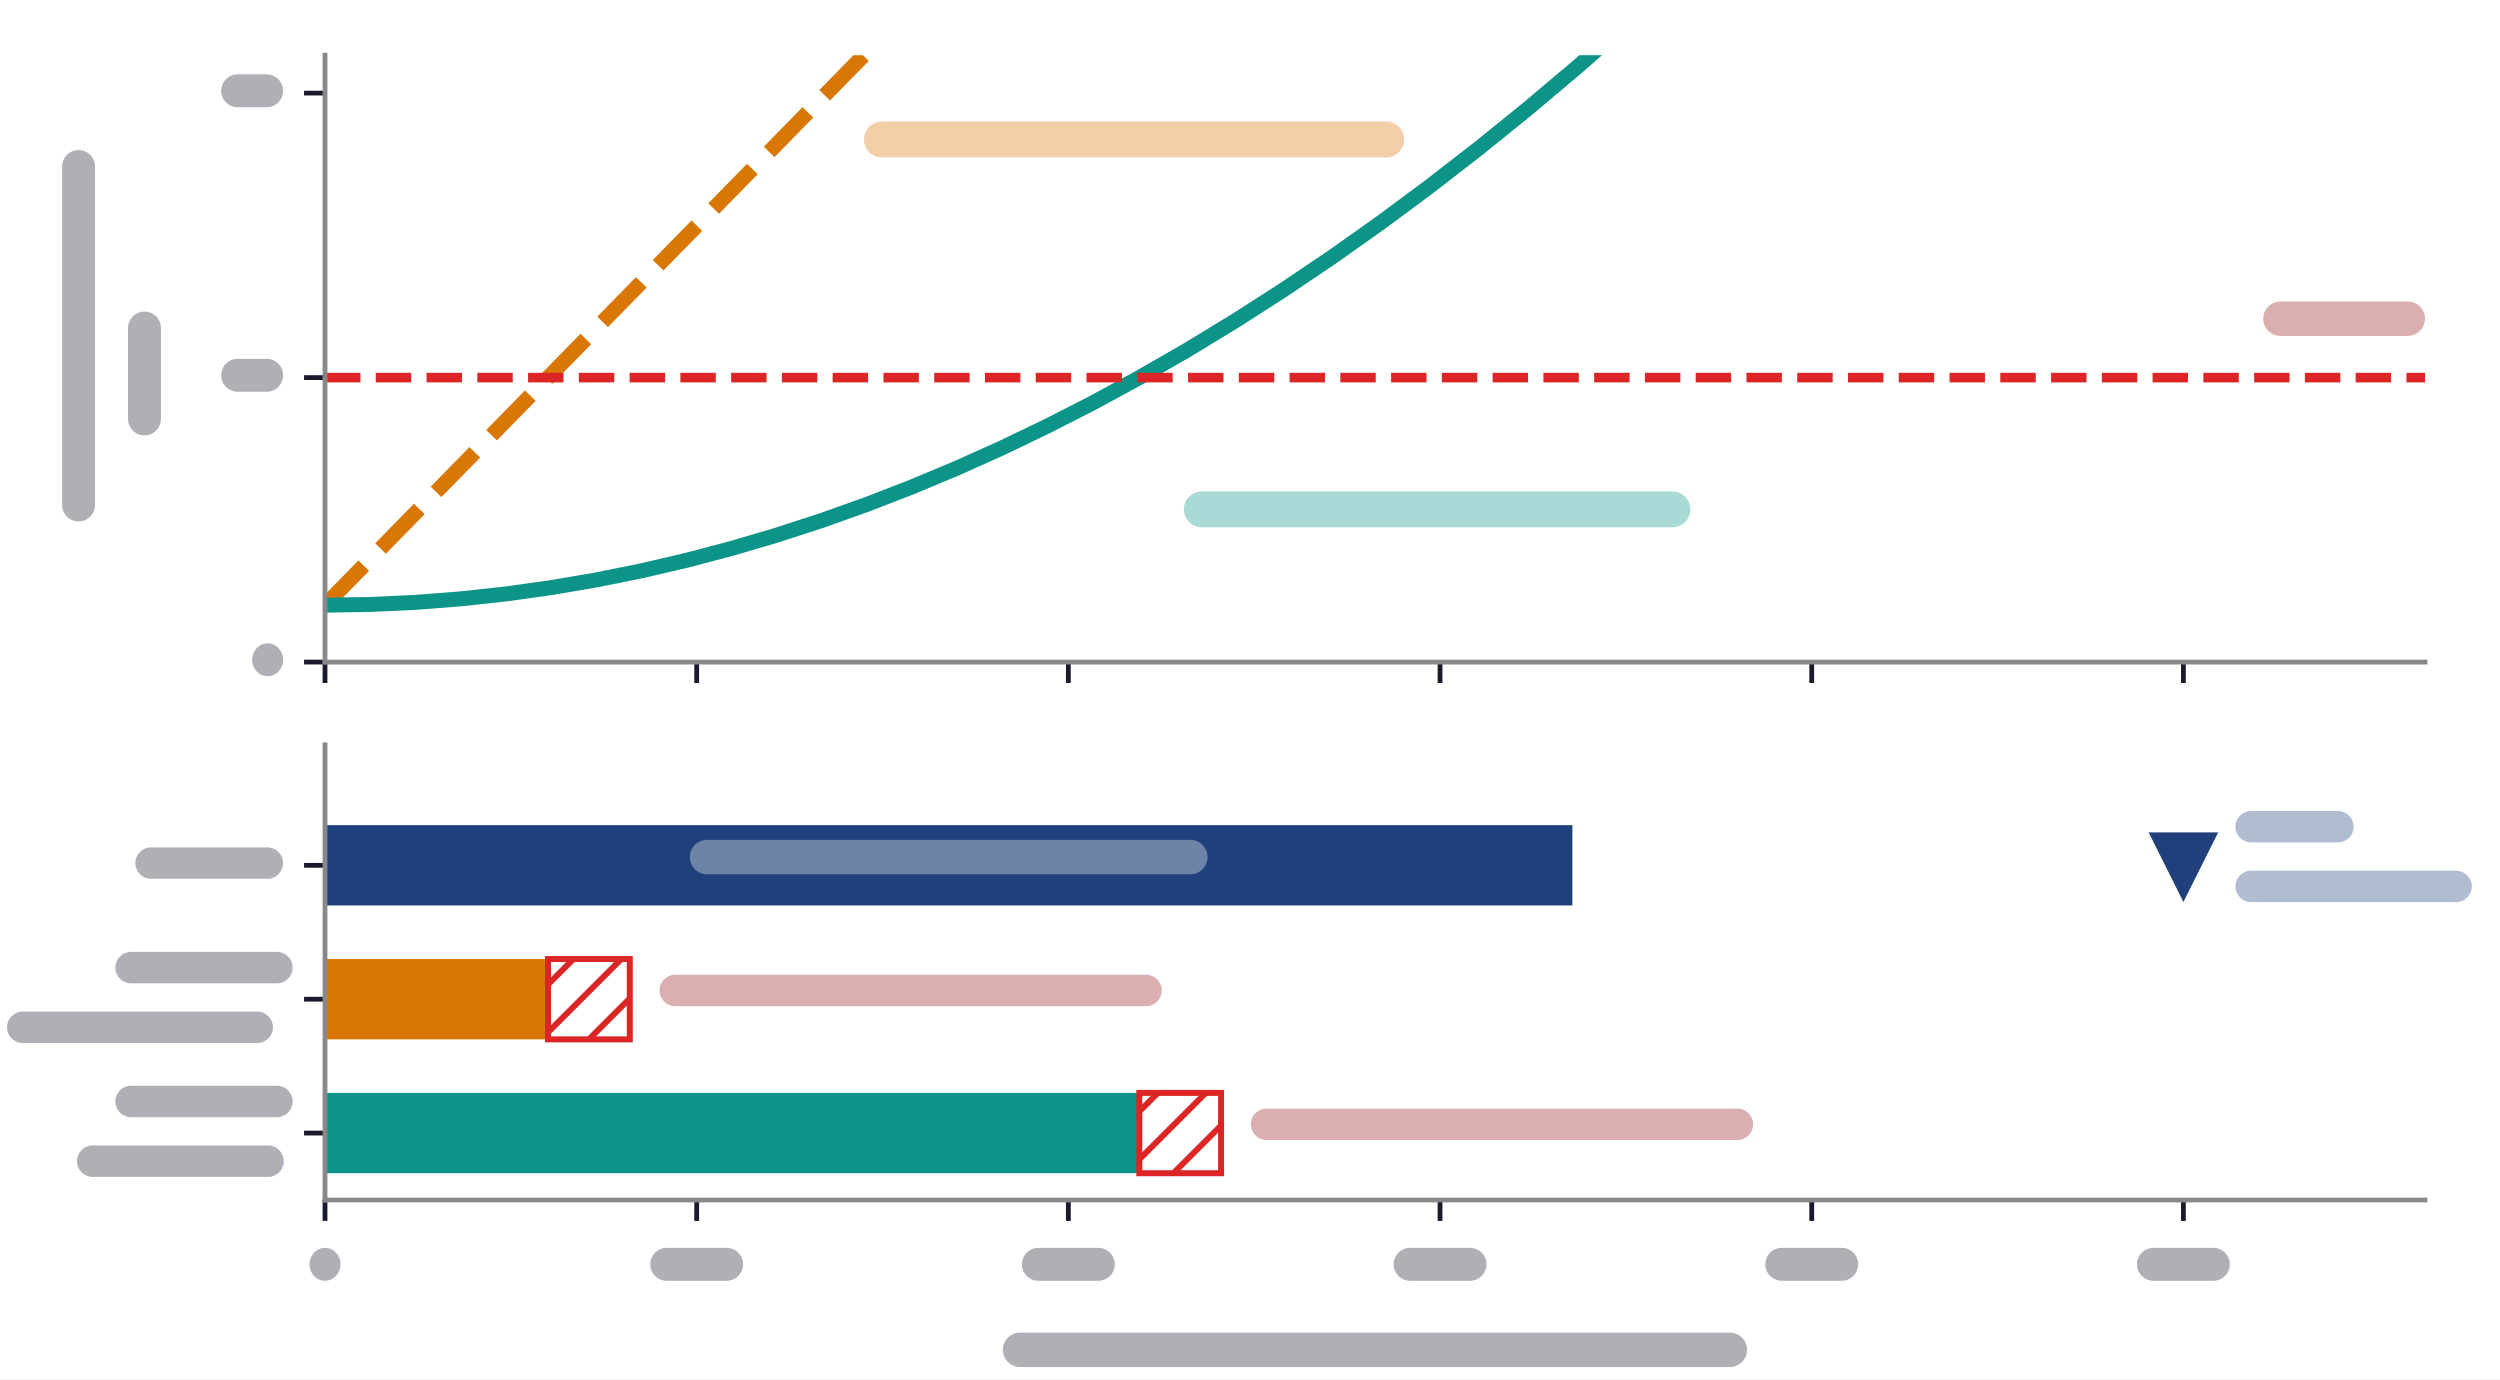
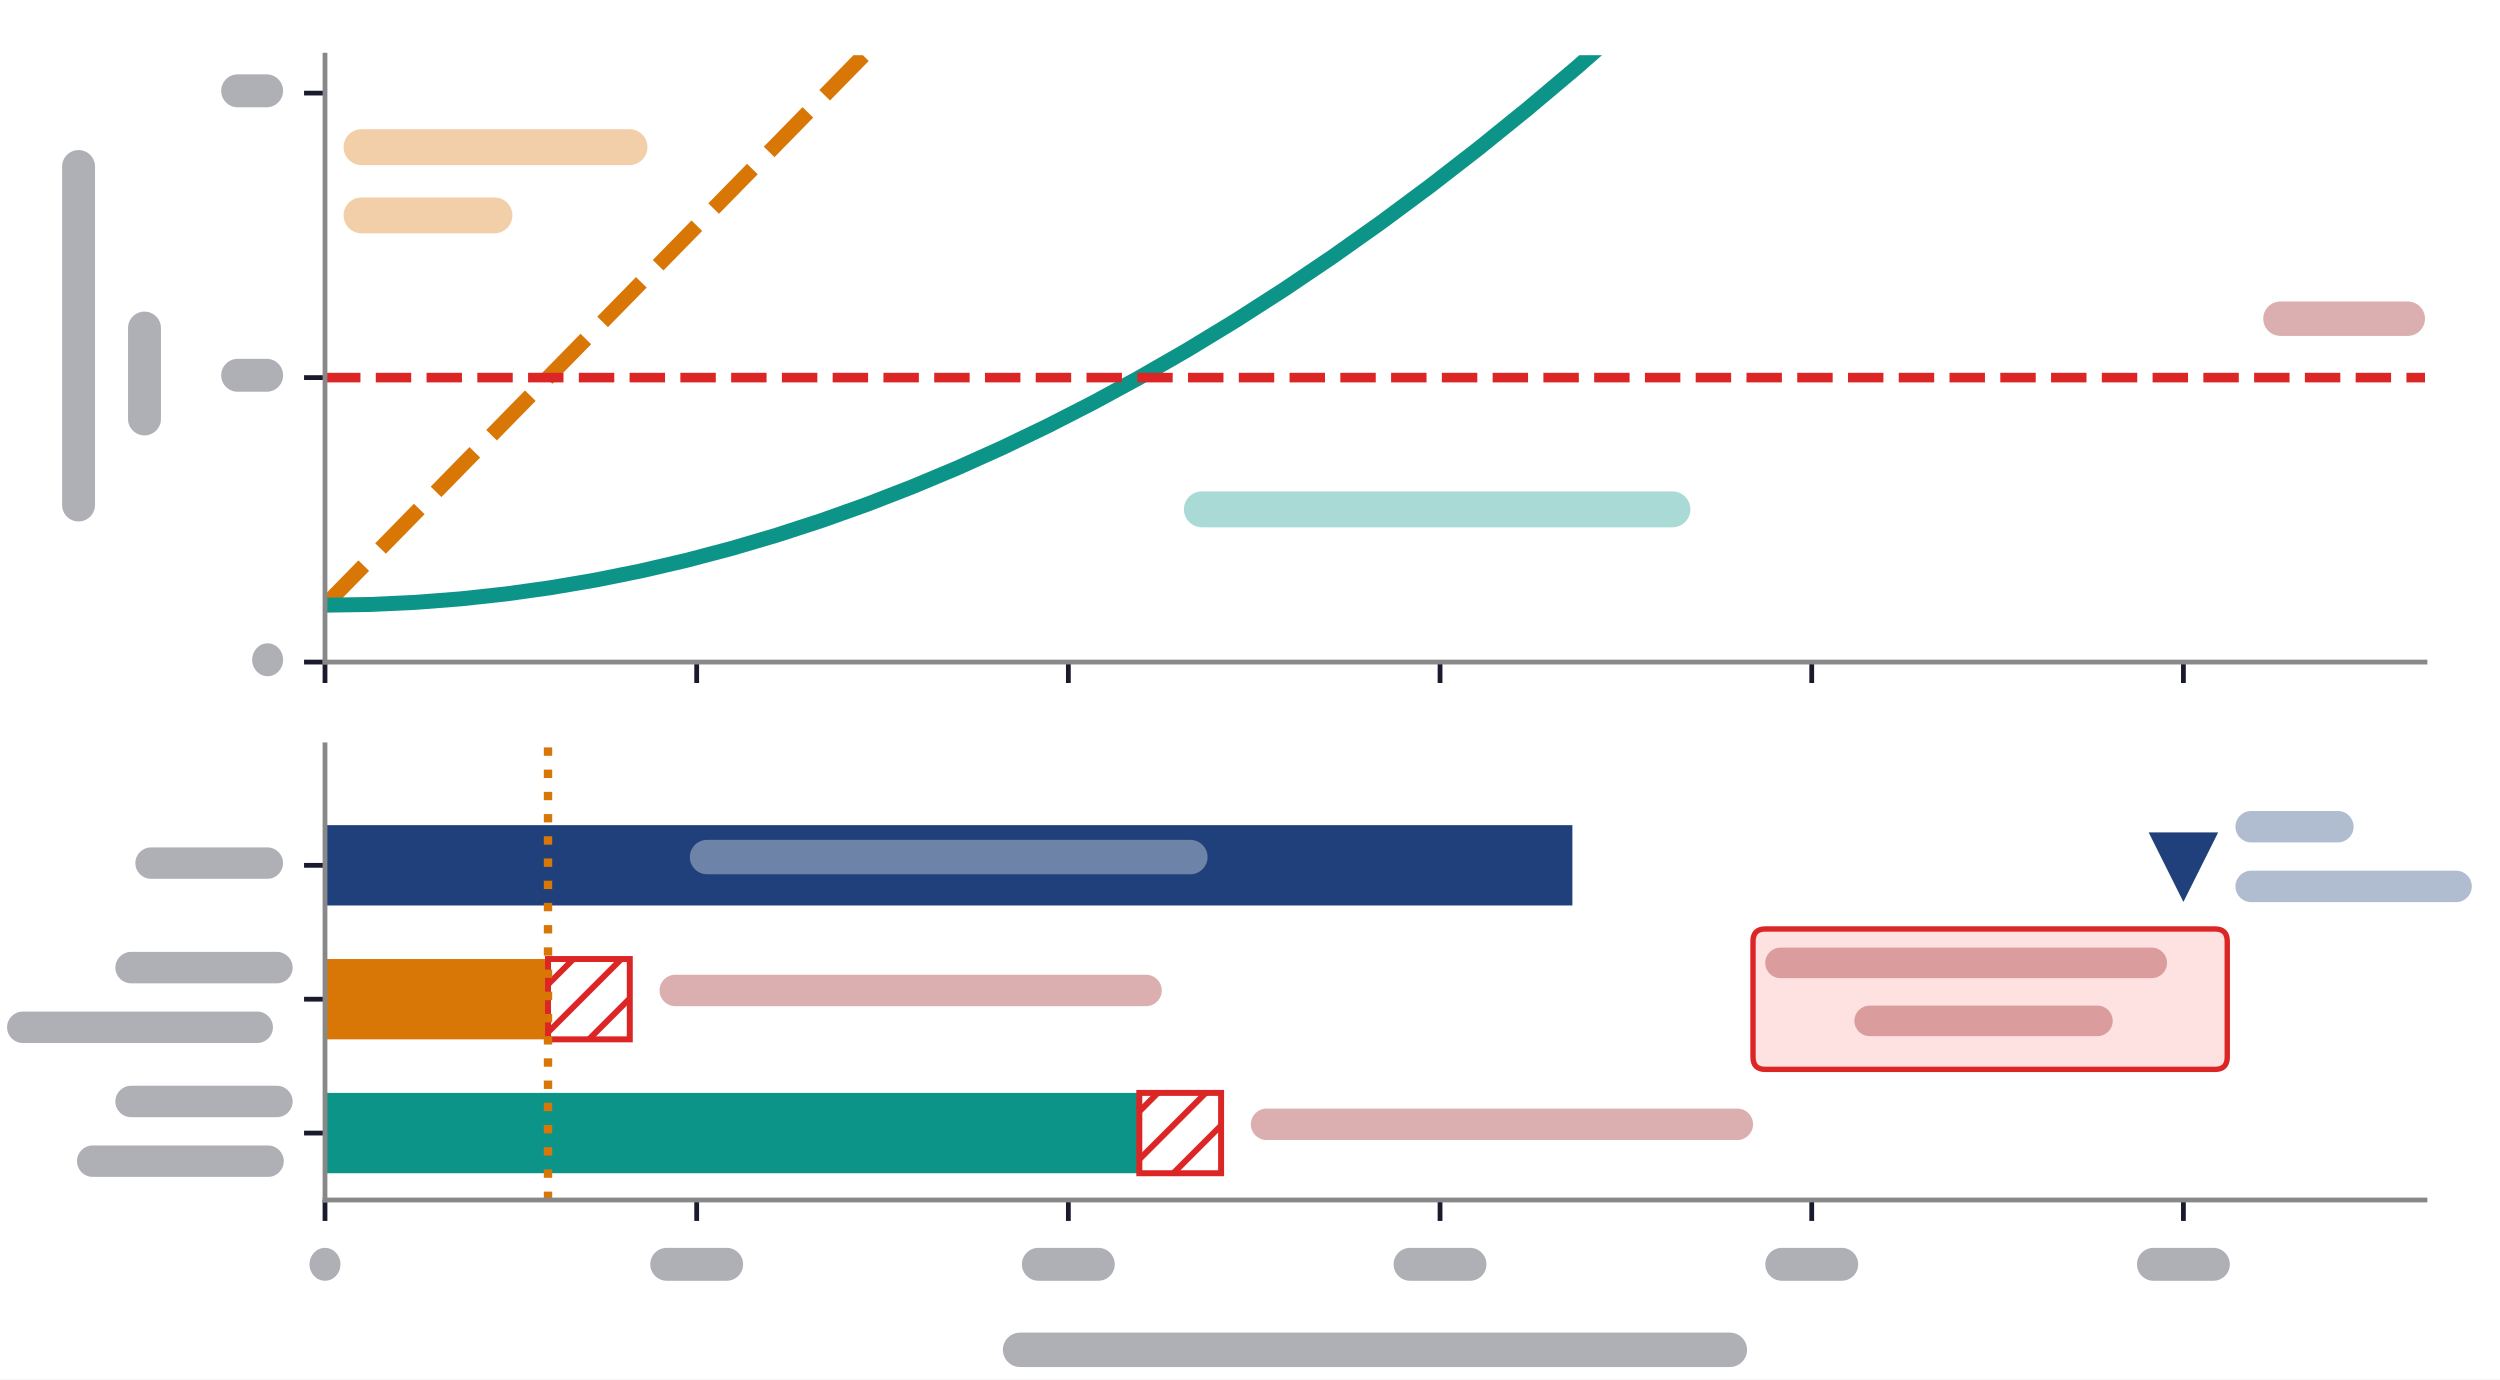
<svg xmlns="http://www.w3.org/2000/svg" xmlns:xlink="http://www.w3.org/1999/xlink" width="417.6pt" height="230.4pt" viewBox="0 0 417.6 230.4" version="1.1">
  <defs>
    <style type="text/css">*{stroke-linejoin: round; stroke-linecap: butt}</style>
  </defs>
  <g id="figure_1">
    <g id="patch_1">
      <path d="M 0 230.4  L 417.6 230.4  L 417.6 0  L 0 0  z " style="fill: #ffffff" />
    </g>
    <g id="axes_1">
      <g id="patch_2">
        <path d="M 54.288 110.592  L 405.072 110.592  L 405.072 9.216  L 54.288 9.216  z " style="fill: #ffffff" />
      </g>
      <g id="matplotlib.axis_1">
        <g id="xtick_1">
          <g id="line2d_1">
            <defs>
-               <path id="m6e50e0140b" d="M 0 0  L 0 3.5  " style="stroke: #1a1a2e; stroke-width: 0.8" />
+               <path id="m67f68f8a20" d="M 0 0  L 0 3.5  " style="stroke: #1a1a2e; stroke-width: 0.8" />
            </defs>
            <g>
-               <use xlink:href="#m6e50e0140b" x="54.288" y="110.592" style="fill: #1a1a2e; stroke: #1a1a2e; stroke-width: 0.8" />
+               <use xlink:href="#m67f68f8a20" x="54.288" y="110.592" style="fill: #1a1a2e; stroke: #1a1a2e; stroke-width: 0.8" />
            </g>
          </g>
        </g>
        <g id="xtick_2">
          <g id="line2d_2">
            <g>
-               <use xlink:href="#m6e50e0140b" x="116.374" y="110.592" style="fill: #1a1a2e; stroke: #1a1a2e; stroke-width: 0.8" />
+               <use xlink:href="#m67f68f8a20" x="116.374" y="110.592" style="fill: #1a1a2e; stroke: #1a1a2e; stroke-width: 0.8" />
            </g>
          </g>
        </g>
        <g id="xtick_3">
          <g id="line2d_3">
            <g>
-               <use xlink:href="#m6e50e0140b" x="178.459" y="110.592" style="fill: #1a1a2e; stroke: #1a1a2e; stroke-width: 0.8" />
+               <use xlink:href="#m67f68f8a20" x="178.459" y="110.592" style="fill: #1a1a2e; stroke: #1a1a2e; stroke-width: 0.8" />
            </g>
          </g>
        </g>
        <g id="xtick_4">
          <g id="line2d_4">
            <g>
-               <use xlink:href="#m6e50e0140b" x="240.545" y="110.592" style="fill: #1a1a2e; stroke: #1a1a2e; stroke-width: 0.8" />
+               <use xlink:href="#m67f68f8a20" x="240.545" y="110.592" style="fill: #1a1a2e; stroke: #1a1a2e; stroke-width: 0.8" />
            </g>
          </g>
        </g>
        <g id="xtick_5">
          <g id="line2d_5">
            <g>
-               <use xlink:href="#m6e50e0140b" x="302.631" y="110.592" style="fill: #1a1a2e; stroke: #1a1a2e; stroke-width: 0.8" />
+               <use xlink:href="#m67f68f8a20" x="302.631" y="110.592" style="fill: #1a1a2e; stroke: #1a1a2e; stroke-width: 0.8" />
            </g>
          </g>
        </g>
        <g id="xtick_6">
          <g id="line2d_6">
            <g>
-               <use xlink:href="#m6e50e0140b" x="364.716" y="110.592" style="fill: #1a1a2e; stroke: #1a1a2e; stroke-width: 0.8" />
+               <use xlink:href="#m67f68f8a20" x="364.716" y="110.592" style="fill: #1a1a2e; stroke: #1a1a2e; stroke-width: 0.8" />
            </g>
          </g>
        </g>
      </g>
      <g id="matplotlib.axis_2">
        <g id="ytick_1">
          <g id="line2d_7">
            <defs>
-               <path id="m61cd15cd58" d="M 0 0  L -3.5 0  " style="stroke: #1a1a2e; stroke-width: 0.8" />
+               <path id="m24b1367565" d="M 0 0  L -3.5 0  " style="stroke: #1a1a2e; stroke-width: 0.8" />
            </defs>
            <g>
-               <use xlink:href="#m61cd15cd58" x="54.288" y="110.592" style="fill: #1a1a2e; stroke: #1a1a2e; stroke-width: 0.8" />
+               <use xlink:href="#m24b1367565" x="54.288" y="110.592" style="fill: #1a1a2e; stroke: #1a1a2e; stroke-width: 0.8" />
            </g>
          </g>
          <g id="text_1">
            <rect x="42.12" y="107.46" width="5.17" height="5.50" rx="2.75" fill="#1a1a2e" fill-opacity="0.35" transform="rotate(-0 47.288 114.717)" />
          </g>
        </g>
        <g id="ytick_2">
          <g id="line2d_8">
            <g>
-               <use xlink:href="#m61cd15cd58" x="54.288" y="63.072" style="fill: #1a1a2e; stroke: #1a1a2e; stroke-width: 0.8" />
+               <use xlink:href="#m24b1367565" x="54.288" y="63.072" style="fill: #1a1a2e; stroke: #1a1a2e; stroke-width: 0.8" />
            </g>
          </g>
          <g id="text_2">
            <rect x="36.95" y="59.94" width="10.34" height="5.50" rx="2.75" fill="#1a1a2e" fill-opacity="0.35" transform="rotate(-0 47.288 67.197)" />
          </g>
        </g>
        <g id="ytick_3">
          <g id="line2d_9">
            <g>
-               <use xlink:href="#m61cd15cd58" x="54.288" y="15.552" style="fill: #1a1a2e; stroke: #1a1a2e; stroke-width: 0.8" />
+               <use xlink:href="#m24b1367565" x="54.288" y="15.552" style="fill: #1a1a2e; stroke: #1a1a2e; stroke-width: 0.8" />
            </g>
          </g>
          <g id="text_3">
            <rect x="36.95" y="12.42" width="10.34" height="5.50" rx="2.75" fill="#1a1a2e" fill-opacity="0.35" transform="rotate(-0 47.288 19.677)" />
          </g>
        </g>
        <g id="text_4">
          <rect x="0.00" y="-7.26" width="62.04" height="5.50" rx="2.75" fill="#1a1a2e" fill-opacity="0.35" transform="translate(17.63405 87.1058) rotate(-90)" />
          <rect x="0.00" y="-7.26" width="20.68" height="5.50" rx="2.75" fill="#1a1a2e" fill-opacity="0.35" transform="translate(28.64543 72.72931) rotate(-90)" />
        </g>
      </g>
      <g id="line2d_10">
-         <path d="M 54.288 101.088  L 154.323 -1  L 154.323 -1  " clip-path="url(#p3aab32cdcc)" style="fill: none; stroke-dasharray: 9.25,4; stroke-dashoffset: 0; stroke: #d97706; stroke-width: 2.5" />
+         <path d="M 54.288 101.088  L 154.323 -1  L 154.323 -1  " clip-path="url(#p42021fd46e)" style="fill: none; stroke-dasharray: 9.25,4; stroke-dashoffset: 0; stroke: #d97706; stroke-width: 2.5" />
      </g>
      <g id="line2d_11">
-         <path d="M 54.288 101.088  L 61.834 100.971  L 69.379 100.62  L 76.925 100.035  L 84.471 99.216  L 92.016 98.163  L 99.562 96.876  L 107.107 95.356  L 114.653 93.601  L 122.199 91.612  L 129.744 89.389  L 137.29 86.933  L 144.836 84.242  L 152.381 81.317  L 159.927 78.159  L 167.473 74.766  L 175.018 71.14  L 182.564 67.279  L 190.109 63.185  L 198.236 58.513  L 206.362 53.571  L 214.488 48.357  L 222.614 42.872  L 230.74 37.115  L 238.866 31.087  L 246.992 24.788  L 255.118 18.218  L 263.244 11.376  L 271.951 3.744  L 277.191 -1  L 277.191 -1  " clip-path="url(#p3aab32cdcc)" style="fill: none; stroke: #0d9488; stroke-width: 2.5; stroke-linecap: square" />
+         <path d="M 54.288 101.088  L 61.834 100.971  L 69.379 100.62  L 76.925 100.035  L 84.471 99.216  L 92.016 98.163  L 99.562 96.876  L 107.107 95.356  L 114.653 93.601  L 122.199 91.612  L 129.744 89.389  L 137.29 86.933  L 144.836 84.242  L 152.381 81.317  L 159.927 78.159  L 167.473 74.766  L 175.018 71.14  L 182.564 67.279  L 190.109 63.185  L 198.236 58.513  L 206.362 53.571  L 214.488 48.357  L 222.614 42.872  L 230.74 37.115  L 238.866 31.087  L 246.992 24.788  L 255.118 18.218  L 263.244 11.376  L 271.951 3.744  L 277.191 -1  L 277.191 -1  " clip-path="url(#p42021fd46e)" style="fill: none; stroke: #0d9488; stroke-width: 2.5; stroke-linecap: square" />
      </g>
      <g id="line2d_12">
-         <path d="M 54.288 63.072  L 405.072 63.072  " clip-path="url(#p3aab32cdcc)" style="fill: none; stroke-dasharray: 5.92,2.56; stroke-dashoffset: 0; stroke: #dc2626; stroke-width: 1.6" />
+         <path d="M 54.288 63.072  L 405.072 63.072  " clip-path="url(#p42021fd46e)" style="fill: none; stroke-dasharray: 5.92,2.56; stroke-dashoffset: 0; stroke: #dc2626; stroke-width: 1.6" />
      </g>
      <g id="patch_3">
        <path d="M 54.288 110.592  L 54.288 9.216  " style="fill: none; stroke: #888888; stroke-width: 0.8; stroke-linejoin: miter; stroke-linecap: square" />
      </g>
      <g id="patch_4">
        <path d="M 54.288 110.592  L 405.072 110.592  " style="fill: none; stroke: #888888; stroke-width: 0.8; stroke-linejoin: miter; stroke-linecap: square" />
      </g>
      <g id="text_5">
        <rect x="378.05" y="50.36" width="27.02" height="5.75" rx="2.88" fill="#991b1b" fill-opacity="0.35" transform="rotate(-0 405.072 57.9499)" />
      </g>
      <g id="text_6">
-         <rect x="144.31" y="20.30" width="90.24" height="6.00" rx="3.00" fill="#d97706" fill-opacity="0.35" transform="rotate(-0 144.3122 28.224)" />
+         <rect x="0.00" y="-7.92" width="50.76" height="6.00" rx="3.00" fill="#d97706" fill-opacity="0.35" transform="translate(57.39228 29.49952)" />
+         <rect x="0.00" y="-7.92" width="28.20" height="6.00" rx="3.00" fill="#d97706" fill-opacity="0.35" transform="translate(57.39228 40.896)" />
      </g>
      <g id="text_7">
        <rect x="197.76" y="82.08" width="84.60" height="6.00" rx="3.00" fill="#0d9488" fill-opacity="0.35" transform="rotate(-0 197.7612 90)" />
      </g>
    </g>
    <g id="axes_2">
      <g id="patch_5">
        <path d="M 54.288 200.448  L 405.072 200.448  L 405.072 124.416  L 54.288 124.416  z " style="fill: #ffffff" />
      </g>
      <g id="patch_6">
-         <path d="M 54.288 151.251  L 262.651 151.251  L 262.651 137.833  L 54.288 137.833  z " clip-path="url(#p92b5f7d099)" style="fill: #1f407a" />
+         <path d="M 54.288 151.251  L 262.651 151.251  L 262.651 137.833  L 54.288 137.833  z " clip-path="url(#p3056fe613e)" style="fill: #1f407a" />
      </g>
      <g id="patch_7">
-         <path d="M 54.288 173.613  L 91.539 173.613  L 91.539 160.196  L 54.288 160.196  z " clip-path="url(#p92b5f7d099)" style="fill: #d97706" />
+         <path d="M 54.288 173.613  L 91.539 173.613  L 91.539 160.196  L 54.288 160.196  z " clip-path="url(#p3056fe613e)" style="fill: #d97706" />
      </g>
      <g id="patch_8">
-         <path d="M 91.539 173.613  L 105.198 173.613  L 105.198 160.196  L 91.539 160.196  z " clip-path="url(#p92b5f7d099)" style="fill: url(#hf3543d5a77); stroke: #dc2626; stroke-linejoin: miter" />
+         <path d="M 91.539 173.613  L 105.198 173.613  L 105.198 160.196  L 91.539 160.196  z " clip-path="url(#p3056fe613e)" style="fill: url(#hebe5469580); stroke: #dc2626; stroke-linejoin: miter" />
      </g>
      <g id="patch_9">
-         <path d="M 54.288 195.976  L 190.311 195.976  L 190.311 182.558  L 54.288 182.558  z " clip-path="url(#p92b5f7d099)" style="fill: #0d9488" />
+         <path d="M 54.288 195.976  L 190.311 195.976  L 190.311 182.558  L 54.288 182.558  z " clip-path="url(#p3056fe613e)" style="fill: #0d9488" />
      </g>
      <g id="patch_10">
-         <path d="M 190.311 195.976  L 203.97 195.976  L 203.97 182.558  L 190.311 182.558  z " clip-path="url(#p92b5f7d099)" style="fill: url(#hf3543d5a77); stroke: #dc2626; stroke-linejoin: miter" />
+         <path d="M 190.311 195.976  L 203.97 195.976  L 203.97 182.558  L 190.311 182.558  z " clip-path="url(#p3056fe613e)" style="fill: url(#hebe5469580); stroke: #dc2626; stroke-linejoin: miter" />
      </g>
      <g id="matplotlib.axis_3">
        <g id="xtick_7">
          <g id="line2d_13">
            <g>
-               <use xlink:href="#m6e50e0140b" x="54.288" y="200.448" style="fill: #1a1a2e; stroke: #1a1a2e; stroke-width: 0.8" />
+               <use xlink:href="#m67f68f8a20" x="54.288" y="200.448" style="fill: #1a1a2e; stroke: #1a1a2e; stroke-width: 0.8" />
            </g>
          </g>
          <g id="text_8">
            <rect x="51.70" y="208.44" width="5.17" height="5.50" rx="2.75" fill="#1a1a2e" fill-opacity="0.35" transform="rotate(-0 54.288 215.698)" />
          </g>
        </g>
        <g id="xtick_8">
          <g id="line2d_14">
            <g>
-               <use xlink:href="#m6e50e0140b" x="116.374" y="200.448" style="fill: #1a1a2e; stroke: #1a1a2e; stroke-width: 0.8" />
+               <use xlink:href="#m67f68f8a20" x="116.374" y="200.448" style="fill: #1a1a2e; stroke: #1a1a2e; stroke-width: 0.8" />
            </g>
          </g>
          <g id="text_9">
            <rect x="108.62" y="208.44" width="15.51" height="5.50" rx="2.75" fill="#1a1a2e" fill-opacity="0.35" transform="rotate(-0 116.3737 215.698)" />
          </g>
        </g>
        <g id="xtick_9">
          <g id="line2d_15">
            <g>
-               <use xlink:href="#m6e50e0140b" x="178.459" y="200.448" style="fill: #1a1a2e; stroke: #1a1a2e; stroke-width: 0.8" />
+               <use xlink:href="#m67f68f8a20" x="178.459" y="200.448" style="fill: #1a1a2e; stroke: #1a1a2e; stroke-width: 0.8" />
            </g>
          </g>
          <g id="text_10">
            <rect x="170.70" y="208.44" width="15.51" height="5.50" rx="2.75" fill="#1a1a2e" fill-opacity="0.35" transform="rotate(-0 178.4593 215.698)" />
          </g>
        </g>
        <g id="xtick_10">
          <g id="line2d_16">
            <g>
-               <use xlink:href="#m6e50e0140b" x="240.545" y="200.448" style="fill: #1a1a2e; stroke: #1a1a2e; stroke-width: 0.8" />
+               <use xlink:href="#m67f68f8a20" x="240.545" y="200.448" style="fill: #1a1a2e; stroke: #1a1a2e; stroke-width: 0.8" />
            </g>
          </g>
          <g id="text_11">
            <rect x="232.79" y="208.44" width="15.51" height="5.50" rx="2.75" fill="#1a1a2e" fill-opacity="0.35" transform="rotate(-0 240.545 215.698)" />
          </g>
        </g>
        <g id="xtick_11">
          <g id="line2d_17">
            <g>
-               <use xlink:href="#m6e50e0140b" x="302.631" y="200.448" style="fill: #1a1a2e; stroke: #1a1a2e; stroke-width: 0.8" />
+               <use xlink:href="#m67f68f8a20" x="302.631" y="200.448" style="fill: #1a1a2e; stroke: #1a1a2e; stroke-width: 0.8" />
            </g>
          </g>
          <g id="text_12">
            <rect x="294.88" y="208.44" width="15.51" height="5.50" rx="2.75" fill="#1a1a2e" fill-opacity="0.35" transform="rotate(-0 302.6307 215.698)" />
          </g>
        </g>
        <g id="xtick_12">
          <g id="line2d_18">
            <g>
-               <use xlink:href="#m6e50e0140b" x="364.716" y="200.448" style="fill: #1a1a2e; stroke: #1a1a2e; stroke-width: 0.8" />
+               <use xlink:href="#m67f68f8a20" x="364.716" y="200.448" style="fill: #1a1a2e; stroke: #1a1a2e; stroke-width: 0.8" />
            </g>
          </g>
          <g id="text_13">
            <rect x="356.96" y="208.44" width="15.51" height="5.50" rx="2.75" fill="#1a1a2e" fill-opacity="0.35" transform="rotate(-0 364.7163 215.698)" />
          </g>
        </g>
        <g id="text_14">
          <rect x="167.52" y="222.60" width="124.31" height="5.75" rx="2.88" fill="#1a1a2e" fill-opacity="0.35" transform="rotate(-0 229.68 230.1921)" />
        </g>
      </g>
      <g id="matplotlib.axis_4">
        <g id="ytick_4">
          <g id="line2d_19">
            <g>
-               <use xlink:href="#m61cd15cd58" x="54.288" y="144.542" style="fill: #1a1a2e; stroke: #1a1a2e; stroke-width: 0.8" />
+               <use xlink:href="#m24b1367565" x="54.288" y="144.542" style="fill: #1a1a2e; stroke: #1a1a2e; stroke-width: 0.8" />
            </g>
          </g>
          <g id="text_15">
            <rect x="22.61" y="141.55" width="24.67" height="5.25" rx="2.62" fill="#1a1a2e" fill-opacity="0.35" transform="rotate(-0 47.288 148.4796)" />
          </g>
        </g>
        <g id="ytick_5">
          <g id="line2d_20">
            <g>
-               <use xlink:href="#m61cd15cd58" x="54.288" y="166.904" style="fill: #1a1a2e; stroke: #1a1a2e; stroke-width: 0.8" />
+               <use xlink:href="#m24b1367565" x="54.288" y="166.904" style="fill: #1a1a2e; stroke: #1a1a2e; stroke-width: 0.8" />
            </g>
          </g>
          <g id="text_16">
            <rect x="0.00" y="-6.93" width="29.61" height="5.25" rx="2.62" fill="#1a1a2e" fill-opacity="0.35" transform="translate(19.27105 165.9342)" />
            <rect x="0.00" y="-6.93" width="44.41" height="5.25" rx="2.62" fill="#1a1a2e" fill-opacity="0.35" transform="translate(1.179875 175.9061)" />
          </g>
        </g>
        <g id="ytick_6">
          <g id="line2d_21">
            <g>
-               <use xlink:href="#m61cd15cd58" x="54.288" y="189.267" style="fill: #1a1a2e; stroke: #1a1a2e; stroke-width: 0.8" />
+               <use xlink:href="#m24b1367565" x="54.288" y="189.267" style="fill: #1a1a2e; stroke: #1a1a2e; stroke-width: 0.8" />
            </g>
          </g>
          <g id="text_17">
            <rect x="0.00" y="-6.93" width="29.61" height="5.25" rx="2.62" fill="#1a1a2e" fill-opacity="0.35" transform="translate(19.27105 188.2965)" />
            <rect x="0.00" y="-6.93" width="34.54" height="5.25" rx="2.62" fill="#1a1a2e" fill-opacity="0.35" transform="translate(12.85784 198.2685)" />
          </g>
        </g>
      </g>
      <g id="line2d_22">
        <defs>
-           <path id="m307361fe87" d="M -0 5  L 5 -5  L -5 -5  z " style="stroke: #1f407a; stroke-linejoin: miter" />
+           <path id="med212dd1f1" d="M -0 5  L 5 -5  L -5 -5  z " style="stroke: #1f407a; stroke-linejoin: miter" />
        </defs>
-         <g clip-path="url(#p92b5f7d099)">
-           <use xlink:href="#m307361fe87" x="364.716" y="144.542" style="fill: #1f407a; stroke: #1f407a; stroke-linejoin: miter" />
-         </g>
+         <g clip-path="url(#p3056fe613e)">
+           <use xlink:href="#med212dd1f1" x="364.716" y="144.542" style="fill: #1f407a; stroke: #1f407a; stroke-linejoin: miter" />
+         </g>
+       </g>
+       <g id="line2d_23">
+         <path d="M 91.539 200.448  L 91.539 124.416  " clip-path="url(#p3056fe613e)" style="fill: none; stroke-dasharray: 1.4,2.31; stroke-dashoffset: 0; stroke: #d97706; stroke-width: 1.4" />
      </g>
      <g id="patch_11">
        <path d="M 54.288 200.448  L 54.288 124.416  " style="fill: none; stroke: #888888; stroke-width: 0.8; stroke-linejoin: miter; stroke-linecap: square" />
      </g>
      <g id="patch_12">
        <path d="M 54.288 200.448  L 405.072 200.448  " style="fill: none; stroke: #888888; stroke-width: 0.8; stroke-linejoin: miter; stroke-linecap: square" />
      </g>
      <g id="text_18">
        <rect x="115.23" y="140.29" width="86.48" height="5.75" rx="2.88" fill="#ffffff" fill-opacity="0.35" transform="rotate(-0 158.4693 147.8776)" />
      </g>
      <g id="text_19">
        <rect x="0.00" y="-6.93" width="19.74" height="5.25" rx="2.62" fill="#1f407a" fill-opacity="0.35" transform="translate(373.4083 142.3994)" />
        <rect x="0.00" y="-6.93" width="39.48" height="5.25" rx="2.62" fill="#1f407a" fill-opacity="0.35" transform="translate(373.4083 152.3713)" />
      </g>
      <g id="text_20">
        <rect x="110.17" y="162.82" width="83.89" height="5.25" rx="2.62" fill="#991b1b" fill-opacity="0.35" transform="rotate(-0 110.1651 169.7477)" />
      </g>
      <g id="text_21">
        <rect x="208.94" y="185.18" width="83.89" height="5.25" rx="2.62" fill="#991b1b" fill-opacity="0.35" transform="rotate(-0 208.9366 192.11)" />
      </g>
+       <g id="text_22">
+         <g id="patch_13">
+           <path d="M 294.863 178.631  L 370 178.631  Q 372.04 178.631 372.04 176.591  L 372.04 157.217  Q 372.04 155.177 370 155.177  L 294.863 155.177  Q 292.823 155.177 292.823 157.217  L 292.823 176.591  Q 292.823 178.631 294.863 178.631  z " style="fill: #fee2e2; stroke: #dc2626; stroke-width: 0.9; stroke-linejoin: miter" />
+         </g>
+         <rect x="0.00" y="-6.73" width="67.12" height="5.10" rx="2.55" fill="#991b1b" fill-opacity="0.35" transform="translate(294.8631 165.0194)" />
+         <rect x="0.00" y="-6.73" width="43.15" height="5.10" rx="2.55" fill="#991b1b" fill-opacity="0.35" transform="translate(309.7575 174.7064)" />
+       </g>
    </g>
  </g>
  <defs>
-     <clipPath id="p3aab32cdcc">
+     <clipPath id="p42021fd46e">
      <rect x="54.288" y="9.216" width="350.784" height="101.376" />
    </clipPath>
-     <clipPath id="p92b5f7d099">
+     <clipPath id="p3056fe613e">
      <rect x="54.288" y="124.416" width="350.784" height="76.032" />
    </clipPath>
  </defs>
  <defs>
-     <pattern id="hf3543d5a77" patternUnits="userSpaceOnUse" x="0" y="0" width="72" height="72">
+     <pattern id="hebe5469580" patternUnits="userSpaceOnUse" x="0" y="0" width="72" height="72">
      <rect x="0" y="0" width="73" height="73" fill="#ffffff" />
      <path d="M -36 36  L 36 -36  M -32 40  L 40 -32  M -28 44  L 44 -28  M -24 48  L 48 -24  M -20 52  L 52 -20  M -16 56  L 56 -16  M -12 60  L 60 -12  M -8 64  L 64 -8  M -4 68  L 68 -4  M 0 72  L 72 0  M 4 76  L 76 4  M 8 80  L 80 8  M 12 84  L 84 12  M 16 88  L 88 16  M 20 92  L 92 20  M 24 96  L 96 24  M 28 100  L 100 28  M 32 104  L 104 32  M 36 108  L 108 36  " style="fill: #dc2626; stroke: #dc2626; stroke-width: 1.0; stroke-linecap: butt; stroke-linejoin: miter" />
    </pattern>
  </defs>
</svg>
